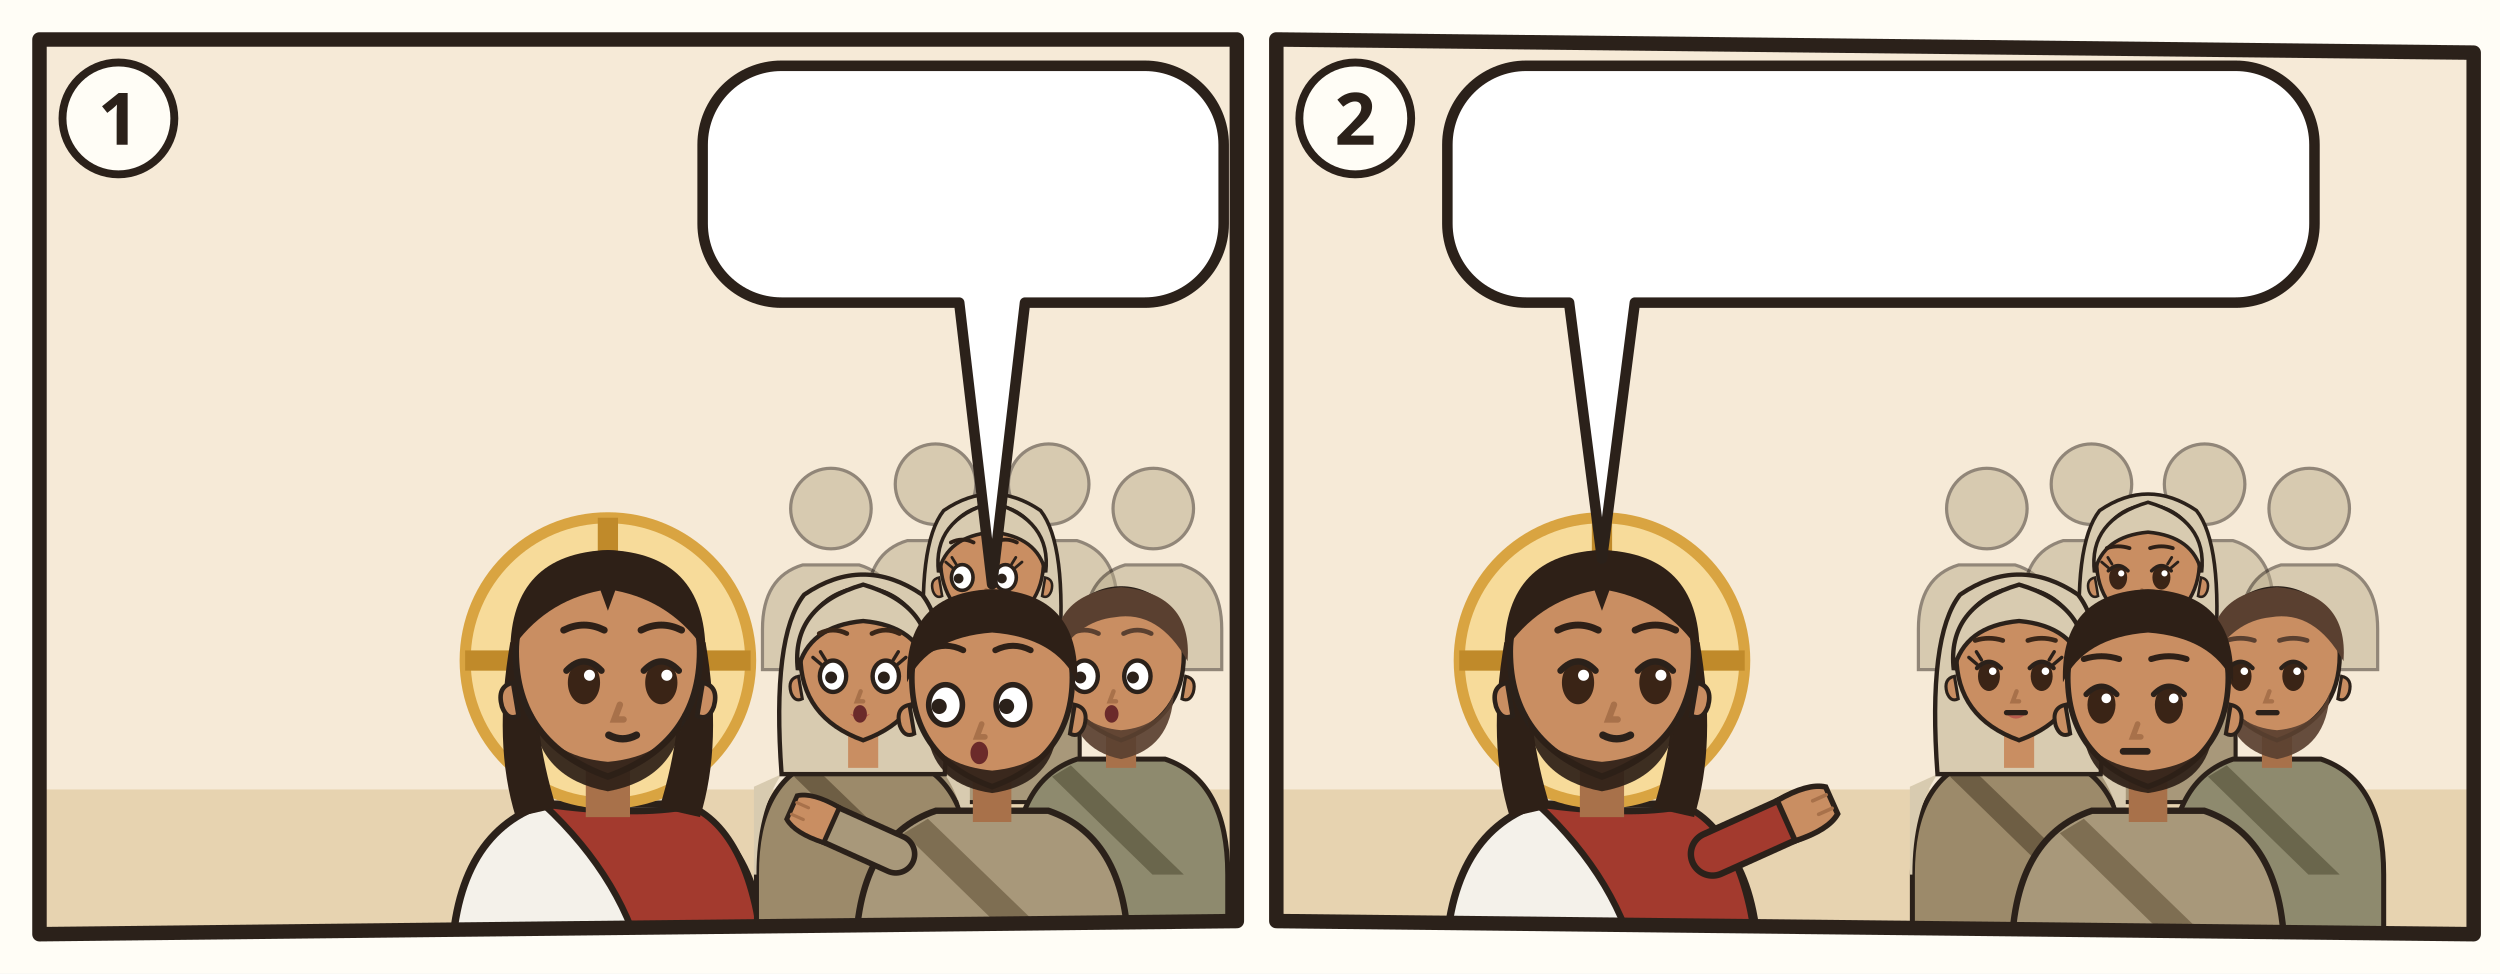
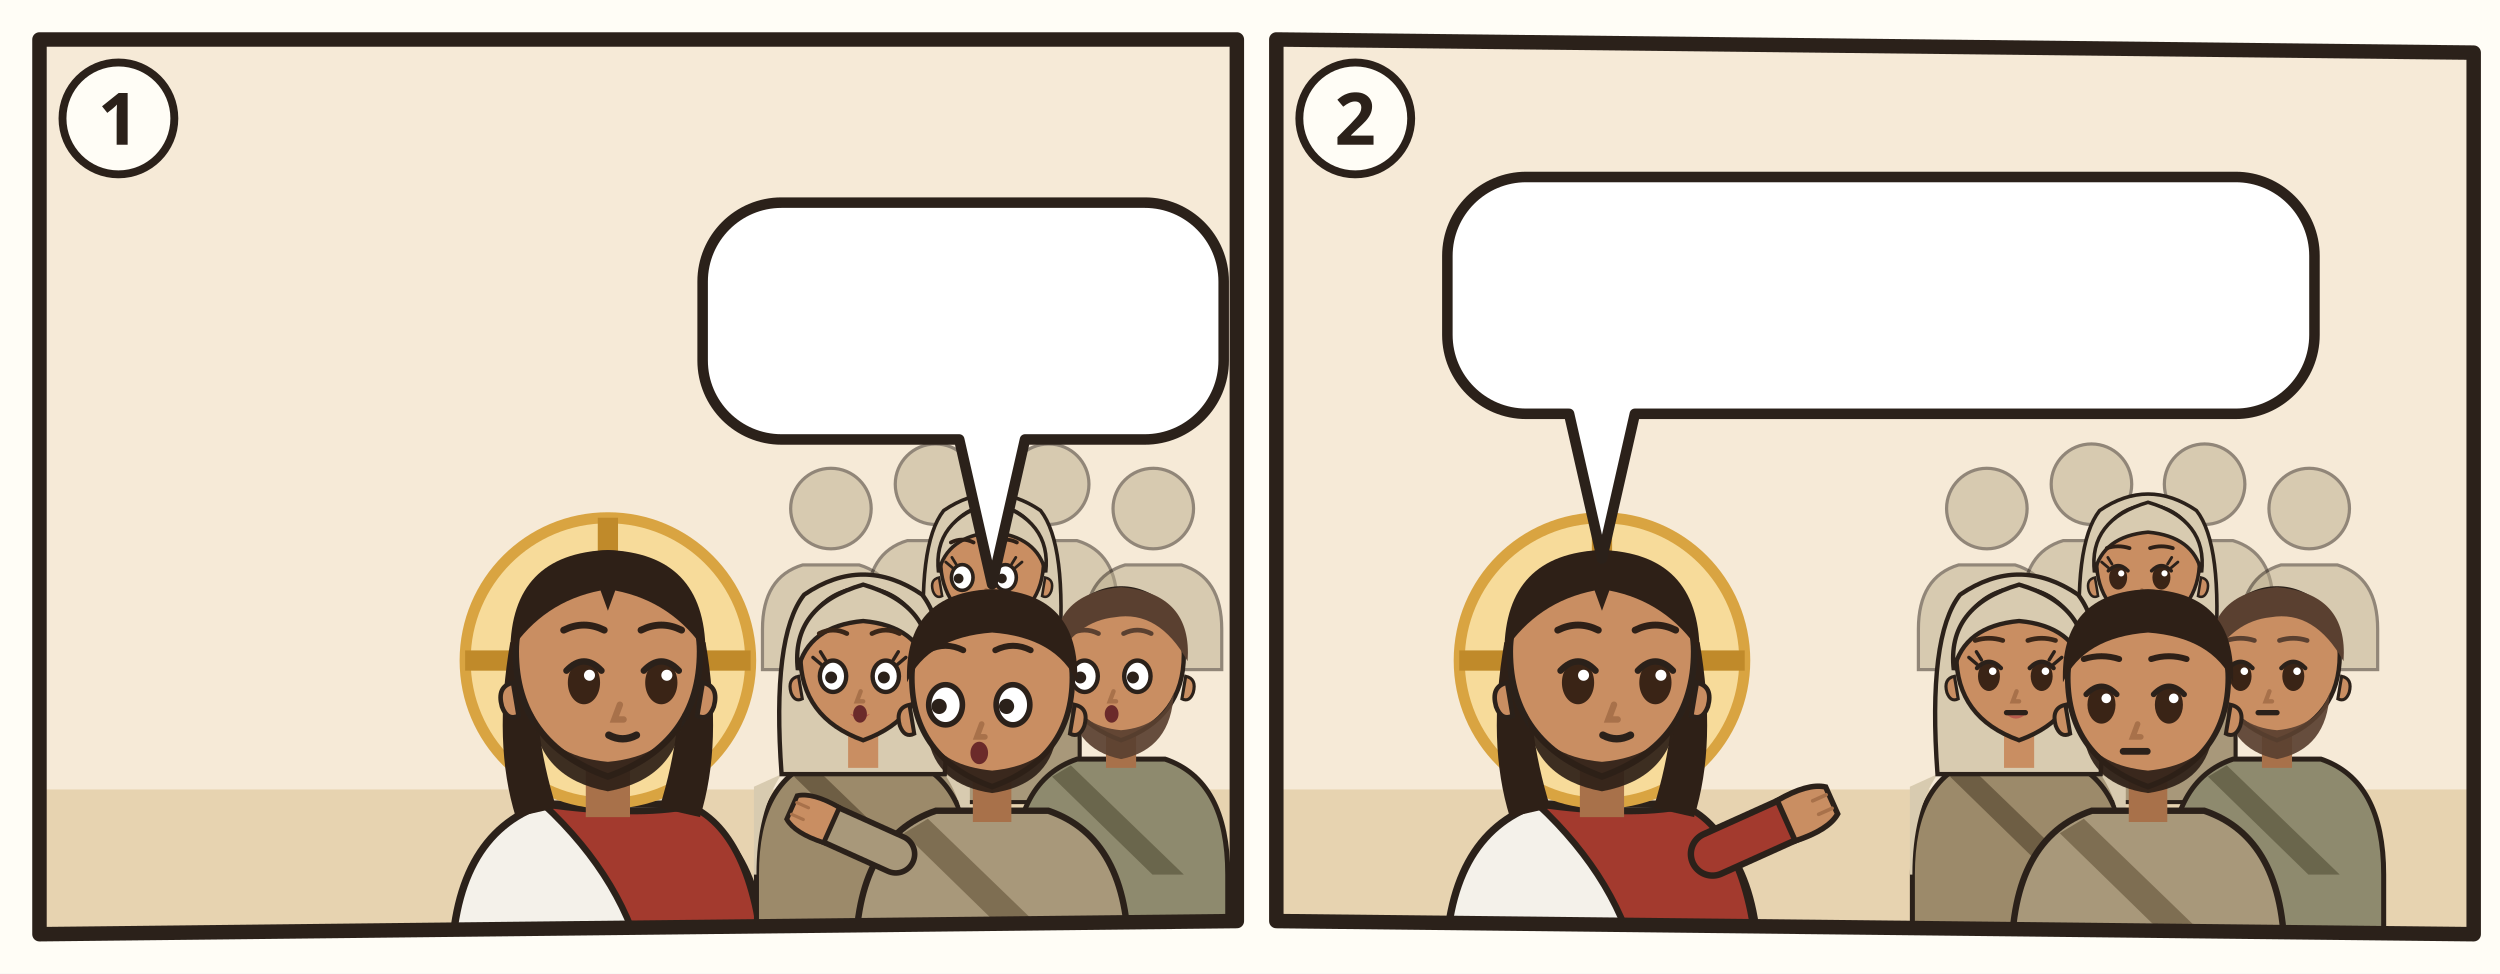
<svg xmlns="http://www.w3.org/2000/svg" viewBox="0 0 380 148">
  <rect width="380" height="148" fill="#FFFDF6" />
  <g transform="translate(4 4)">
    <clipPath id="an-cp-mat-013-053-058-1">
      <polygon points="2,2 184,2 184,136 2,138" />
    </clipPath>
    <g clip-path="url(#an-cp-mat-013-053-058-1)">
      <polygon points="2,2 184,2 184,136 2,138" fill="#F6EAD7" />
      <path d="M0 116h186v24H0z" fill="#E7D3B0" />
      <use href="#an-synagoge" x="4" y="66" width="76" height="54" opacity=".6" />
      <g transform="translate(88.4 96.4) scale(1.4)">
        <path d="M-17 34V34Q-17 19-7 15.6L7 15.6Q17 19 17 34V34z" fill="#F4F1EA" stroke="#2B211A" stroke-width=".8" />
        <path d="M-7 15.6Q3 17 9 15.8Q16 19 17 34V34H4V34Q2 24-7 15.6z" fill="#A33A2E" stroke="#2B211A" stroke-width=".7" />
        <circle r="15.5" fill="#F7DB9A" stroke="#D9A441" stroke-width="1.2" />
        <path d="M0-15.5v5M-15.5 0h5M15.5 0h-5" stroke="#C08A2A" stroke-width="2.2" />
        <path d="M-10.6 -2Q-12.5 9-10 17L-5.6 16Q-8.4 7-7.6-1z M10.6 -2Q12.5 9 10 17L5.6 16Q8.4 7 7.6-1z" fill="#2E2017" />
        <path d="M-2.4 11h4.8v6h-4.8z" fill="#A8714A" />
        <path d="M-10 -1Q-10 9 0 12.6Q10 9 10 -1A10 10.6 0 0 0 -10 -1z" fill="#C98E62" stroke="#2B211A" stroke-width=".7" />
        <path d="M10.3 2.4q1.8.4 1.2 2.6-.6 1.6-1.8 1z M-10.3 2.4q-1.8.4-1.2 2.6.6 1.6 1.8 1z" fill="#C98E62" stroke="#2B211A" stroke-width=".5" />
        <path d="M-8.2 5.6Q-7.6 12.8 0 14.2Q7.6 12.8 8.2 5.6Q6.6 10.4 0 11Q-6.6 10.4-8.2 5.6z" fill="#2E2017" opacity=".92" />
        <ellipse cx="-2.6" cy="2.4" rx="1.75" ry="2.35" fill="#3A2416" />
        <path d="M-4.5 1.1Q-2.6 -0.9 -0.7 1.1" fill="none" stroke="#2B211A" stroke-width=".7" stroke-linecap="round" />
        <circle cx="-2.0" cy="1.6" r=".6" fill="#FFF" />
        <ellipse cx="5.8" cy="2.4" rx="1.75" ry="2.35" fill="#3A2416" />
        <path d="M3.9 1.1Q5.8 -0.9 7.7 1.1" fill="none" stroke="#2B211A" stroke-width=".7" stroke-linecap="round" />
        <circle cx="6.4" cy="1.6" r=".6" fill="#FFF" />
        <path d="M1.3 4.8l-.6 1.6h1" fill="none" stroke="#A8714A" stroke-width=".7" stroke-linecap="round" />
        <path d="M0.1 8.1Q1.6 8.9 3.1 8.1" fill="none" stroke="#2B211A" stroke-width=".8" stroke-linecap="round" />
        <path d="M-10.6-1Q-10.5-11.6 0-12Q10.5-11.6 10.6-1Q7-6.4 .8-7.6L0-5.4-.8-7.6Q-7-6.4-10.6-1z" fill="#2E2017" />
        <path d="M-4.8 -3.3Q-2.6 -4.4 -0.4 -3.3M3.6 -3.3Q5.8 -4.4 8.0 -3.3" fill="none" stroke="#2E2017" stroke-width="0.75" stroke-linecap="round" />
      </g>
      <g transform="translate(122.3 73.3) scale(0.612)" opacity=".5">
        <circle r="10" fill="#B8A98A" stroke="#2B211A" stroke-width=".8" />
        <path d="M-17 40V30Q-17 17-7 14h14q10 3 10 16v10z" fill="#B8A98A" stroke="#2B211A" stroke-width=".8" />
      </g>
      <g transform="translate(138.2 69.6) scale(0.612)" opacity=".5">
        <circle r="10" fill="#B8A98A" stroke="#2B211A" stroke-width=".8" />
        <path d="M-17 40V30Q-17 17-7 14h14q10 3 10 16v10z" fill="#B8A98A" stroke="#2B211A" stroke-width=".8" />
      </g>
      <g transform="translate(155.4 69.6) scale(0.612)" opacity=".5">
        <circle r="10" fill="#B8A98A" stroke="#2B211A" stroke-width=".8" />
        <path d="M-17 40V30Q-17 17-7 14h14q10 3 10 16v10z" fill="#B8A98A" stroke="#2B211A" stroke-width=".8" />
      </g>
      <g transform="translate(171.3 73.3) scale(0.612)" opacity=".5">
        <circle r="10" fill="#B8A98A" stroke="#2B211A" stroke-width=".8" />
        <path d="M-17 40V30Q-17 17-7 14h14q10 3 10 16v10z" fill="#B8A98A" stroke="#2B211A" stroke-width=".8" />
      </g>
      <g transform="translate(146.8 81.9) scale(0.783)">
        <path d="M-17 46V34Q-17 19-7 15.6L7 15.6Q17 19 17 34V46z" fill="#A8987A" stroke="#2B211A" stroke-width=".8" />
        <path d="M-13 18Q-17 24-17 34h-.4V20zM13 18Q17 24 17 34V20z" fill="#D8CBB0" />
        <path d="M-8 16.6L10 34h-5L-11 18.4z" fill="#7E6E52" />
        <path d="M-13 18Q-14.6-4-9.4-10.6Q0-17 9.4-10.6Q14.6-4 13 18z" fill="#D8CBB0" stroke="#2B211A" stroke-width=".7" />
        <path d="M-2.4 11h4.8v6h-4.8z" fill="#C98E62" />
        <path d="M-10 -1Q-10 9 0 12.6Q10 9 10 -1A10 10.6 0 0 0 -10 -1z" fill="#C98E62" stroke="#2B211A" stroke-width=".7" />
        <path d="M10.3 2.4q1.8.4 1.2 2.6-.6 1.6-1.8 1z M-10.3 2.4q-1.8.4-1.2 2.6.6 1.6 1.8 1z" fill="#C98E62" stroke="#2B211A" stroke-width=".5" />
        <ellipse cx="-5.8" cy="2.4" rx="2.1" ry="2.5" fill="#FFF" stroke="#2B211A" stroke-width=".7" />
        <circle cx="-6.5" cy="2.6" r=".95" fill="#2B211A" />
        <ellipse cx="2.6" cy="2.4" rx="2.1" ry="2.5" fill="#FFF" stroke="#2B211A" stroke-width=".7" />
        <circle cx="1.9" cy="2.6" r=".95" fill="#2B211A" />
        <path d="M-7.7 0.5l-1.3-1.1M-7.0 -0.2l-0.8-1.3" stroke="#2B211A" stroke-width=".55" stroke-linecap="round" />
        <path d="M4.5 0.5l1.3-1.1M3.8 -0.2l0.8-1.3" stroke="#2B211A" stroke-width=".55" stroke-linecap="round" />
        <path d="M-3.1 8.4Q-1.5 9.9 0.1 8.4Q-1.5 8.9 -3.1 8.4z" fill="#B5524A" opacity=".85" />
        <path d="M-1.2 4.8l-.6 1.6h1" fill="none" stroke="#A8714A" stroke-width=".7" stroke-linecap="round" />
        <ellipse cx="-1.5" cy="8.4" rx="1.1" ry="1.4" fill="#6B2A2A" />
        <path d="M-10.4 1.4Q-11.6-8.8 0-12.2Q11.6-8.8 10.4 1.4Q8.8-5.6 0-6.4Q-8.8-5.6-10.4 1.4z" fill="#D8CBB0" stroke="#2B211A" stroke-width=".7" />
        <path d="M-8.0 -4.4Q-5.8 -5.5 -3.6 -4.4M0.4 -4.4Q2.6 -5.5 4.8 -4.4" fill="none" stroke="#2E2017" stroke-width="0.75" stroke-linecap="round" />
      </g>
      <g transform="translate(127.2 96.5) scale(0.954)">
        <path d="M-17 46V34Q-17 19-7 15.6L7 15.6Q17 19 17 34V46z" fill="#9C8A6A" stroke="#2B211A" stroke-width=".8" />
        <path d="M-13 18Q-17 24-17 34h-.4V20zM13 18Q17 24 17 34V20z" fill="#D8CBB0" />
        <path d="M-8 16.6L10 34h-5L-11 18.4z" fill="#6E5E44" />
        <path d="M-13 18Q-14.6-4-9.4-10.6Q0-17 9.4-10.6Q14.6-4 13 18z" fill="#D8CBB0" stroke="#2B211A" stroke-width=".7" />
        <path d="M-2.4 11h4.8v6h-4.8z" fill="#C98E62" />
        <path d="M-10 -1Q-10 9 0 12.6Q10 9 10 -1A10 10.6 0 0 0 -10 -1z" fill="#C98E62" stroke="#2B211A" stroke-width=".7" />
        <path d="M10.3 2.4q1.8.4 1.2 2.6-.6 1.6-1.8 1z M-10.3 2.4q-1.8.4-1.2 2.6.6 1.6 1.8 1z" fill="#C98E62" stroke="#2B211A" stroke-width=".5" />
        <ellipse cx="-4.8" cy="2.4" rx="2.1" ry="2.5" fill="#FFF" stroke="#2B211A" stroke-width=".7" />
        <circle cx="-5.1" cy="2.6" r=".95" fill="#2B211A" />
        <ellipse cx="3.6" cy="2.4" rx="2.1" ry="2.5" fill="#FFF" stroke="#2B211A" stroke-width=".7" />
        <circle cx="3.3" cy="2.6" r=".95" fill="#2B211A" />
        <path d="M-6.7 0.5l-1.3-1.1M-6.0 -0.2l-0.8-1.3" stroke="#2B211A" stroke-width=".55" stroke-linecap="round" />
        <path d="M5.5 0.5l1.3-1.1M4.8 -0.2l0.8-1.3" stroke="#2B211A" stroke-width=".55" stroke-linecap="round" />
        <path d="M-2.1 8.4Q-0.5 9.9 1.1 8.4Q-0.5 8.9 -2.1 8.4z" fill="#B5524A" opacity=".85" />
        <path d="M-0.4 4.8l-.6 1.6h1" fill="none" stroke="#A8714A" stroke-width=".7" stroke-linecap="round" />
        <ellipse cx="-0.5" cy="8.4" rx="1.1" ry="1.4" fill="#6B2A2A" />
        <path d="M-10.4 1.4Q-11.6-8.8 0-12.2Q11.6-8.8 10.4 1.4Q8.8-5.6 0-6.4Q-8.8-5.6-10.4 1.4z" fill="#D8CBB0" stroke="#2B211A" stroke-width=".7" />
        <path d="M-7.0 -4.4Q-4.8 -5.5 -2.6 -4.4M1.4 -4.4Q3.6 -5.5 5.8 -4.4" fill="none" stroke="#3A2618" stroke-width="0.75" stroke-linecap="round" />
      </g>
      <g transform="translate(166.4 96.5) scale(0.954)">
        <path d="M-17 46V34Q-17 19-7 15.6L7 15.6Q17 19 17 34V46z" fill="#8E8A6E" stroke="#2B211A" stroke-width=".8" />
        <path d="M-8 16.6L10 34h-5L-11 18.4z" fill="#6A664C" />
        <path d="M-2.4 11h4.8v6h-4.8z" fill="#A8714A" />
        <path d="M-10 -1Q-10 9 0 12.6Q10 9 10 -1A10 10.6 0 0 0 -10 -1z" fill="#C98E62" stroke="#2B211A" stroke-width=".7" />
        <path d="M10.3 2.4q1.8.4 1.2 2.6-.6 1.6-1.8 1z M-10.3 2.4q-1.8.4-1.2 2.6.6 1.6 1.8 1z" fill="#C98E62" stroke="#2B211A" stroke-width=".5" />
        <path d="M-8.4 5Q-8 14 0 15.6Q8 14 8.4 5Q6.6 10.4 0 11Q-6.6 10.4-8.4 5z" fill="#5A4030" opacity=".92" />
        <ellipse cx="-5.8" cy="2.4" rx="2.1" ry="2.5" fill="#FFF" stroke="#2B211A" stroke-width=".7" />
        <circle cx="-6.5" cy="2.6" r=".95" fill="#2B211A" />
        <ellipse cx="2.6" cy="2.4" rx="2.1" ry="2.5" fill="#FFF" stroke="#2B211A" stroke-width=".7" />
        <circle cx="1.9" cy="2.6" r=".95" fill="#2B211A" />
        <path d="M-1.2 4.8l-.6 1.6h1" fill="none" stroke="#A8714A" stroke-width=".7" stroke-linecap="round" />
        <ellipse cx="-1.5" cy="8.4" rx="1.1" ry="1.4" fill="#6B2A2A" />
        <path d="M-10.6 0Q-11.4-10.8 0-11.8Q11.4-10.8 10.6 0Q6-8.2-1-7Q-7-6.4-10.6 0z" fill="#5A4030" />
        <path d="M-8.0 -4.4Q-5.8 -5.5 -3.6 -4.4M0.4 -4.4Q2.6 -5.5 4.8 -4.4" fill="none" stroke="#5A4030" stroke-width="0.75" stroke-linecap="round" />
      </g>
      <g transform="translate(146.8 100.2) scale(1.22)">
        <path d="M-17 34V34Q-17 19-7 15.6L7 15.6Q17 19 17 34V34z" fill="#A8987A" stroke="#2B211A" stroke-width=".8" />
        <path d="M-8 16.6L10 34h-5L-11 18.4z" fill="#7E6E52" />
        <path d="M-12 21L-21.1 16.9" stroke="#2B211A" stroke-width="5.4" stroke-linecap="round" />
        <path d="M-12 21L-21.1 16.9" stroke="#A8987A" stroke-width="4" stroke-linecap="round" />
        <g transform="translate(-21.1 16.9) rotate(294)">
          <path d="M-2.4 1.2Q-2.8-2.6-1.6-4.2h3.2Q2.8-2.6 2.4 1.2z" fill="#C98E62" stroke="#2B211A" stroke-width=".6" />
          <path d="M-.8-3.9v1.6M.8-3.9v1.6" stroke="#A8714A" stroke-width=".4" stroke-linecap="round" />
        </g>
        <path d="M-2.4 11h4.8v6h-4.8z" fill="#A8714A" />
        <path d="M-10 -1Q-10 9 0 12.6Q10 9 10 -1A10 10.6 0 0 0 -10 -1z" fill="#C98E62" stroke="#2B211A" stroke-width=".7" />
        <path d="M10.3 2.4q1.8.4 1.2 2.6-.6 1.6-1.8 1z M-10.3 2.4q-1.8.4-1.2 2.6.6 1.6 1.8 1z" fill="#C98E62" stroke="#2B211A" stroke-width=".5" />
        <path d="M-8 6.4Q-7 12.4 0 13.4Q7 12.4 8 6.4Q6 10 0 10.6Q-6 10-8 6.4z" fill="#2E2017" opacity=".92" />
        <ellipse cx="-5.8" cy="2.4" rx="2.1" ry="2.5" fill="#FFF" stroke="#2B211A" stroke-width=".7" />
        <circle cx="-6.6" cy="2.6" r=".95" fill="#2B211A" />
        <ellipse cx="2.6" cy="2.4" rx="2.1" ry="2.5" fill="#FFF" stroke="#2B211A" stroke-width=".7" />
        <circle cx="1.8" cy="2.6" r=".95" fill="#2B211A" />
        <path d="M-1.3 4.8l-.6 1.6h1" fill="none" stroke="#A8714A" stroke-width=".7" stroke-linecap="round" />
        <ellipse cx="-1.6" cy="8.4" rx="1.1" ry="1.4" fill="#6B2A2A" />
        <path d="M-10.6-.4Q-11-11.6 0-12Q11-11.6 10.6-.4Q8-6 0-6.6Q-8-6-10.6-.4z" fill="#2E2017" />
        <path d="M-8.0 -4.4Q-5.8 -5.5 -3.6 -4.4M0.4 -4.4Q2.6 -5.5 4.8 -4.4" fill="none" stroke="#2E2017" stroke-width="0.75" stroke-linecap="round" />
      </g>
      <g>
-         <path d="M114.8 6H170A12 12 0 0 1 182 18V30A12 12 0 0 1 170 42L151.8 42L146.8 84.8L141.8 42H114.8A12 12 0 0 1 102.8 30V18A12 12 0 0 1 114.8 6Z" fill="#FFFFFF" stroke="#2B211A" stroke-width="1.6" stroke-linejoin="round" />
-         <use href="#an-p-maria" x="108.8" y="12" width="16.9" height="24" />
-         <use href="#an-p-g-brueder-jesu-gruppe" x="130.7" y="12" width="25.9" height="24" />
-         <use href="#an-z-frage" x="161.6" y="12" width="14.4" height="24" />
+         <path d="M114.8 26.8H170A12 12 0 0 1 182 38.8V50.8A12 12 0 0 1 170 62.8L151.8 62.8L146.8 84.8L141.8 62.8H114.8A12 12 0 0 1 102.8 50.8V38.8A12 12 0 0 1 114.8 26.8Z" fill="#FFFFFF" stroke="#2B211A" stroke-width="1.6" stroke-linejoin="round" />
+         <use href="#an-p-maria" x="108.8" y="32.8" width="16.9" height="24" />
+         <use href="#an-p-g-brueder-jesu-gruppe" x="130.7" y="32.8" width="25.9" height="24" />
+         <use href="#an-z-frage" x="161.6" y="32.8" width="14.4" height="24" />
      </g>
    </g>
    <polygon points="2,2 184,2 184,136 2,138" fill="none" stroke="#2B211A" stroke-width="2.2" stroke-linejoin="round" />
    <circle cx="14" cy="14" r="8.5" fill="#FFFDF6" stroke="#2B211A" stroke-width="1.2" />
    <text x="14" y="18" text-anchor="middle" font-family="sans-serif" font-size="11" font-weight="700" fill="#2B211A">1</text>
  </g>
  <g transform="translate(192 4)">
    <clipPath id="an-cp-mat-013-053-058-2">
      <polygon points="2,2 184,4 184,138 2,136" />
    </clipPath>
    <g clip-path="url(#an-cp-mat-013-053-058-2)">
      <polygon points="2,2 184,4 184,138 2,136" fill="#F6EAD7" />
      <path d="M0 116h186v24H0z" fill="#E7D3B0" />
      <g transform="translate(51.5 96.4) scale(1.4)">
        <path d="M-17 34V34Q-17 19-7 15.6L7 15.6Q17 19 17 34V34z" fill="#F4F1EA" stroke="#2B211A" stroke-width=".8" />
        <path d="M-7 15.6Q3 17 9 15.8Q16 19 17 34V34H4V34Q2 24-7 15.6z" fill="#A33A2E" stroke="#2B211A" stroke-width=".7" />
        <path d="M12 21L21.1 16.9" stroke="#2B211A" stroke-width="5.4" stroke-linecap="round" />
        <path d="M12 21L21.1 16.9" stroke="#A33A2E" stroke-width="4" stroke-linecap="round" />
        <g transform="translate(21.1 16.9) rotate(66)">
          <path d="M-2.4 1.2Q-2.8-2.6-1.6-4.2h3.2Q2.8-2.6 2.4 1.2z" fill="#C98E62" stroke="#2B211A" stroke-width=".6" />
          <path d="M-.8-3.9v1.6M.8-3.9v1.6" stroke="#A8714A" stroke-width=".4" stroke-linecap="round" />
        </g>
        <circle r="15.5" fill="#F7DB9A" stroke="#D9A441" stroke-width="1.2" />
        <path d="M0-15.5v5M-15.5 0h5M15.5 0h-5" stroke="#C08A2A" stroke-width="2.2" />
        <path d="M-10.6 -2Q-12.5 9-10 17L-5.6 16Q-8.4 7-7.6-1z M10.6 -2Q12.5 9 10 17L5.6 16Q8.4 7 7.6-1z" fill="#2E2017" />
        <path d="M-2.4 11h4.8v6h-4.8z" fill="#A8714A" />
        <path d="M-10 -1Q-10 9 0 12.6Q10 9 10 -1A10 10.6 0 0 0 -10 -1z" fill="#C98E62" stroke="#2B211A" stroke-width=".7" />
        <path d="M10.3 2.4q1.8.4 1.2 2.6-.6 1.6-1.8 1z M-10.3 2.4q-1.8.4-1.2 2.6.6 1.6 1.8 1z" fill="#C98E62" stroke="#2B211A" stroke-width=".5" />
        <path d="M-8.2 5.6Q-7.6 12.8 0 14.2Q7.6 12.8 8.2 5.6Q6.6 10.4 0 11Q-6.6 10.4-8.2 5.6z" fill="#2E2017" opacity=".92" />
        <ellipse cx="-2.6" cy="2.4" rx="1.75" ry="2.35" fill="#3A2416" />
        <path d="M-4.5 1.1Q-2.6 -0.9 -0.7 1.1" fill="none" stroke="#2B211A" stroke-width=".7" stroke-linecap="round" />
        <circle cx="-2.0" cy="1.6" r=".6" fill="#FFF" />
        <ellipse cx="5.8" cy="2.4" rx="1.75" ry="2.35" fill="#3A2416" />
        <path d="M3.9 1.1Q5.8 -0.9 7.7 1.1" fill="none" stroke="#2B211A" stroke-width=".7" stroke-linecap="round" />
        <circle cx="6.4" cy="1.6" r=".6" fill="#FFF" />
        <path d="M1.3 4.8l-.6 1.6h1" fill="none" stroke="#A8714A" stroke-width=".7" stroke-linecap="round" />
        <path d="M0.1 8.1Q1.6 8.9 3.1 8.1" fill="none" stroke="#2B211A" stroke-width=".8" stroke-linecap="round" />
        <path d="M-10.6-1Q-10.5-11.6 0-12Q10.5-11.6 10.6-1Q7-6.4 .8-7.6L0-5.4-.8-7.6Q-7-6.4-10.6-1z" fill="#2E2017" />
        <path d="M-4.8 -3.3Q-2.6 -4.4 -0.4 -3.3M3.6 -3.3Q5.8 -4.4 8.0 -3.3" fill="none" stroke="#2E2017" stroke-width="0.75" stroke-linecap="round" />
      </g>
      <g transform="translate(110.0 73.3) scale(0.612)" opacity=".5">
        <circle r="10" fill="#B8A98A" stroke="#2B211A" stroke-width=".8" />
        <path d="M-17 40V30Q-17 17-7 14h14q10 3 10 16v10z" fill="#B8A98A" stroke="#2B211A" stroke-width=".8" />
      </g>
      <g transform="translate(125.9 69.6) scale(0.612)" opacity=".5">
        <circle r="10" fill="#B8A98A" stroke="#2B211A" stroke-width=".8" />
        <path d="M-17 40V30Q-17 17-7 14h14q10 3 10 16v10z" fill="#B8A98A" stroke="#2B211A" stroke-width=".8" />
      </g>
      <g transform="translate(143.1 69.6) scale(0.612)" opacity=".5">
        <circle r="10" fill="#B8A98A" stroke="#2B211A" stroke-width=".8" />
        <path d="M-17 40V30Q-17 17-7 14h14q10 3 10 16v10z" fill="#B8A98A" stroke="#2B211A" stroke-width=".8" />
      </g>
      <g transform="translate(159.0 73.3) scale(0.612)" opacity=".5">
        <circle r="10" fill="#B8A98A" stroke="#2B211A" stroke-width=".8" />
        <path d="M-17 40V30Q-17 17-7 14h14q10 3 10 16v10z" fill="#B8A98A" stroke="#2B211A" stroke-width=".8" />
      </g>
      <g transform="translate(134.5 81.9) scale(0.783)">
        <path d="M-17 46V34Q-17 19-7 15.6L7 15.6Q17 19 17 34V46z" fill="#A8987A" stroke="#2B211A" stroke-width=".8" />
        <path d="M-13 18Q-17 24-17 34h-.4V20zM13 18Q17 24 17 34V20z" fill="#D8CBB0" />
        <path d="M-8 16.6L10 34h-5L-11 18.4z" fill="#7E6E52" />
        <path d="M-13 18Q-14.6-4-9.4-10.6Q0-17 9.4-10.6Q14.6-4 13 18z" fill="#D8CBB0" stroke="#2B211A" stroke-width=".7" />
        <path d="M-2.4 11h4.8v6h-4.8z" fill="#C98E62" />
        <path d="M-10 -1Q-10 9 0 12.6Q10 9 10 -1A10 10.6 0 0 0 -10 -1z" fill="#C98E62" stroke="#2B211A" stroke-width=".7" />
        <path d="M10.3 2.4q1.8.4 1.2 2.6-.6 1.6-1.8 1z M-10.3 2.4q-1.8.4-1.2 2.6.6 1.6 1.8 1z" fill="#C98E62" stroke="#2B211A" stroke-width=".5" />
        <ellipse cx="-5.8" cy="2.4" rx="1.75" ry="2.35" fill="#3A2416" />
        <path d="M-7.7 1.1Q-5.8 -0.9 -3.9 1.1" fill="none" stroke="#2B211A" stroke-width=".7" stroke-linecap="round" />
        <circle cx="-5.2" cy="1.6" r=".6" fill="#FFF" />
        <ellipse cx="2.6" cy="2.4" rx="1.75" ry="2.35" fill="#3A2416" />
        <path d="M0.7 1.1Q2.6 -0.9 4.5 1.1" fill="none" stroke="#2B211A" stroke-width=".7" stroke-linecap="round" />
        <circle cx="3.2" cy="1.6" r=".6" fill="#FFF" />
        <path d="M-7.7 0.5l-1.3-1.1M-7.0 -0.2l-0.8-1.3" stroke="#2B211A" stroke-width=".55" stroke-linecap="round" />
        <path d="M4.5 0.5l1.3-1.1M3.8 -0.2l0.8-1.3" stroke="#2B211A" stroke-width=".55" stroke-linecap="round" />
        <path d="M-3.1 8.4Q-1.5 9.9 0.1 8.4Q-1.5 8.9 -3.1 8.4z" fill="#B5524A" opacity=".85" />
        <path d="M-1.2 4.8l-.6 1.6h1" fill="none" stroke="#A8714A" stroke-width=".7" stroke-linecap="round" />
        <path d="M-3.0 8.2h3" stroke="#2B211A" stroke-width=".85" stroke-linecap="round" />
        <path d="M-10.4 1.4Q-11.6-8.8 0-12.2Q11.6-8.8 10.4 1.4Q8.8-5.6 0-6.4Q-8.8-5.6-10.4 1.4z" fill="#D8CBB0" stroke="#2B211A" stroke-width=".7" />
        <path d="M-8.0 -3.3Q-5.8 -4.0 -3.6 -3.3M0.4 -3.3Q2.6 -4.0 4.8 -3.3" fill="none" stroke="#2E2017" stroke-width="0.75" stroke-linecap="round" />
      </g>
      <g transform="translate(114.9 96.5) scale(0.954)">
        <path d="M-17 46V34Q-17 19-7 15.6L7 15.6Q17 19 17 34V46z" fill="#9C8A6A" stroke="#2B211A" stroke-width=".8" />
        <path d="M-13 18Q-17 24-17 34h-.4V20zM13 18Q17 24 17 34V20z" fill="#D8CBB0" />
        <path d="M-8 16.6L10 34h-5L-11 18.4z" fill="#6E5E44" />
        <path d="M-13 18Q-14.6-4-9.4-10.6Q0-17 9.4-10.6Q14.6-4 13 18z" fill="#D8CBB0" stroke="#2B211A" stroke-width=".7" />
        <path d="M-2.4 11h4.8v6h-4.8z" fill="#C98E62" />
        <path d="M-10 -1Q-10 9 0 12.6Q10 9 10 -1A10 10.6 0 0 0 -10 -1z" fill="#C98E62" stroke="#2B211A" stroke-width=".7" />
        <path d="M10.3 2.4q1.8.4 1.2 2.6-.6 1.6-1.8 1z M-10.3 2.4q-1.8.4-1.2 2.6.6 1.6 1.8 1z" fill="#C98E62" stroke="#2B211A" stroke-width=".5" />
        <ellipse cx="-4.8" cy="2.4" rx="1.75" ry="2.35" fill="#3A2416" />
        <path d="M-6.7 1.1Q-4.8 -0.9 -2.9 1.1" fill="none" stroke="#2B211A" stroke-width=".7" stroke-linecap="round" />
        <circle cx="-4.2" cy="1.6" r=".6" fill="#FFF" />
        <ellipse cx="3.6" cy="2.4" rx="1.75" ry="2.35" fill="#3A2416" />
        <path d="M1.7 1.1Q3.6 -0.9 5.5 1.1" fill="none" stroke="#2B211A" stroke-width=".7" stroke-linecap="round" />
        <circle cx="4.2" cy="1.6" r=".6" fill="#FFF" />
        <path d="M-6.7 0.5l-1.3-1.1M-6.0 -0.2l-0.8-1.3" stroke="#2B211A" stroke-width=".55" stroke-linecap="round" />
        <path d="M5.5 0.5l1.3-1.1M4.8 -0.2l0.8-1.3" stroke="#2B211A" stroke-width=".55" stroke-linecap="round" />
        <path d="M-2.1 8.4Q-0.5 9.9 1.1 8.4Q-0.5 8.9 -2.1 8.4z" fill="#B5524A" opacity=".85" />
        <path d="M-0.4 4.8l-.6 1.6h1" fill="none" stroke="#A8714A" stroke-width=".7" stroke-linecap="round" />
        <path d="M-2.0 8.2h3" stroke="#2B211A" stroke-width=".85" stroke-linecap="round" />
        <path d="M-10.4 1.4Q-11.6-8.8 0-12.2Q11.6-8.8 10.4 1.4Q8.8-5.6 0-6.4Q-8.8-5.6-10.4 1.4z" fill="#D8CBB0" stroke="#2B211A" stroke-width=".7" />
        <path d="M-7.0 -3.3Q-4.8 -4.0 -2.6 -3.3M1.4 -3.3Q3.6 -4.0 5.8 -3.3" fill="none" stroke="#3A2618" stroke-width="0.75" stroke-linecap="round" />
      </g>
      <g transform="translate(154.1 96.5) scale(0.954)">
        <path d="M-17 46V34Q-17 19-7 15.6L7 15.6Q17 19 17 34V46z" fill="#8E8A6E" stroke="#2B211A" stroke-width=".8" />
        <path d="M-8 16.6L10 34h-5L-11 18.4z" fill="#6A664C" />
        <path d="M-2.4 11h4.8v6h-4.8z" fill="#A8714A" />
        <path d="M-10 -1Q-10 9 0 12.6Q10 9 10 -1A10 10.6 0 0 0 -10 -1z" fill="#C98E62" stroke="#2B211A" stroke-width=".7" />
        <path d="M10.3 2.4q1.8.4 1.2 2.6-.6 1.6-1.8 1z M-10.3 2.4q-1.8.4-1.2 2.6.6 1.6 1.8 1z" fill="#C98E62" stroke="#2B211A" stroke-width=".5" />
        <path d="M-8.4 5Q-8 14 0 15.6Q8 14 8.4 5Q6.6 10.4 0 11Q-6.6 10.4-8.4 5z" fill="#5A4030" opacity=".92" />
        <ellipse cx="-5.8" cy="2.4" rx="1.75" ry="2.35" fill="#3A2416" />
        <path d="M-7.7 1.1Q-5.8 -0.9 -3.9 1.1" fill="none" stroke="#2B211A" stroke-width=".7" stroke-linecap="round" />
        <circle cx="-5.2" cy="1.6" r=".6" fill="#FFF" />
        <ellipse cx="2.6" cy="2.4" rx="1.75" ry="2.35" fill="#3A2416" />
        <path d="M0.7 1.1Q2.6 -0.9 4.5 1.1" fill="none" stroke="#2B211A" stroke-width=".7" stroke-linecap="round" />
        <circle cx="3.2" cy="1.6" r=".6" fill="#FFF" />
        <path d="M-1.2 4.8l-.6 1.6h1" fill="none" stroke="#A8714A" stroke-width=".7" stroke-linecap="round" />
        <path d="M-3.0 8.2h3" stroke="#2B211A" stroke-width=".85" stroke-linecap="round" />
        <path d="M-10.6 0Q-11.4-10.8 0-11.8Q11.4-10.8 10.6 0Q6-8.2-1-7Q-7-6.4-10.6 0z" fill="#5A4030" />
        <path d="M-8.0 -3.3Q-5.8 -4.0 -3.6 -3.3M0.4 -3.3Q2.6 -4.0 4.8 -3.3" fill="none" stroke="#5A4030" stroke-width="0.75" stroke-linecap="round" />
      </g>
      <g transform="translate(134.5 100.2) scale(1.22)">
        <path d="M-17 34V34Q-17 19-7 15.6L7 15.6Q17 19 17 34V34z" fill="#A8987A" stroke="#2B211A" stroke-width=".8" />
        <path d="M-8 16.6L10 34h-5L-11 18.4z" fill="#7E6E52" />
        <path d="M-2.4 11h4.8v6h-4.8z" fill="#A8714A" />
        <path d="M-10 -1Q-10 9 0 12.6Q10 9 10 -1A10 10.6 0 0 0 -10 -1z" fill="#C98E62" stroke="#2B211A" stroke-width=".7" />
        <path d="M10.3 2.4q1.8.4 1.2 2.6-.6 1.6-1.8 1z M-10.3 2.4q-1.8.4-1.2 2.6.6 1.6 1.8 1z" fill="#C98E62" stroke="#2B211A" stroke-width=".5" />
        <path d="M-8 6.4Q-7 12.4 0 13.4Q7 12.4 8 6.4Q6 10 0 10.6Q-6 10-8 6.4z" fill="#2E2017" opacity=".92" />
        <ellipse cx="-5.8" cy="2.4" rx="1.75" ry="2.35" fill="#3A2416" />
        <path d="M-7.7 1.1Q-5.8 -0.9 -3.9 1.1" fill="none" stroke="#2B211A" stroke-width=".7" stroke-linecap="round" />
        <circle cx="-5.2" cy="1.6" r=".6" fill="#FFF" />
        <ellipse cx="2.6" cy="2.4" rx="1.75" ry="2.35" fill="#3A2416" />
        <path d="M0.7 1.1Q2.6 -0.9 4.5 1.1" fill="none" stroke="#2B211A" stroke-width=".7" stroke-linecap="round" />
        <circle cx="3.2" cy="1.6" r=".6" fill="#FFF" />
        <path d="M-1.3 4.8l-.6 1.6h1" fill="none" stroke="#A8714A" stroke-width=".7" stroke-linecap="round" />
        <path d="M-3.1 8.2h3" stroke="#2B211A" stroke-width=".85" stroke-linecap="round" />
        <path d="M-10.6-.4Q-11-11.6 0-12Q11-11.6 10.6-.4Q8-6 0-6.6Q-8-6-10.6-.4z" fill="#2E2017" />
        <path d="M-8.0 -3.3Q-5.8 -4.0 -3.6 -3.3M0.4 -3.3Q2.6 -4.0 4.8 -3.3" fill="none" stroke="#2E2017" stroke-width="0.75" stroke-linecap="round" />
      </g>
      <use href="#an-z-unglaube" x="125.5" y="65.8" width="18" height="16" />
      <g>
-         <path d="M40 6H147.8A12 12 0 0 1 159.8 18V30A12 12 0 0 1 147.8 42L56.5 42L51.5 80.9L46.5 42H40A12 12 0 0 1 28 30V18A12 12 0 0 1 40 6Z" fill="#FFFFFF" stroke="#2B211A" stroke-width="1.6" stroke-linejoin="round" />
-         <use href="#an-p-prophet" x="34" y="12" width="16.9" height="24" />
-         <use href="#an-schriftrolle" x="55.9" y="12" width="35.2" height="24" />
-         <use href="#an-haus" x="96.1" y="12" width="26.7" height="24" />
-         <use href="#an-z-ablehnen" x="127.8" y="12" width="26.0" height="24" />
+         <path d="M40 22.9H147.8A12 12 0 0 1 159.8 34.9V46.9A12 12 0 0 1 147.8 58.9L56.5 58.9L51.5 80.9L46.5 58.9H40A12 12 0 0 1 28 46.9V34.9A12 12 0 0 1 40 22.9Z" fill="#FFFFFF" stroke="#2B211A" stroke-width="1.6" stroke-linejoin="round" />
+         <use href="#an-p-prophet" x="34" y="28.9" width="16.9" height="24" />
+         <use href="#an-schriftrolle" x="55.9" y="28.9" width="35.2" height="24" />
+         <use href="#an-haus" x="96.1" y="28.9" width="26.7" height="24" />
+         <use href="#an-z-ablehnen" x="127.8" y="28.9" width="26.0" height="24" />
      </g>
    </g>
    <polygon points="2,2 184,4 184,138 2,136" fill="none" stroke="#2B211A" stroke-width="2.2" stroke-linejoin="round" />
    <circle cx="14" cy="14" r="8.5" fill="#FFFDF6" stroke="#2B211A" stroke-width="1.2" />
    <text x="14" y="18" text-anchor="middle" font-family="sans-serif" font-size="11" font-weight="700" fill="#2B211A">2</text>
  </g>
</svg>
